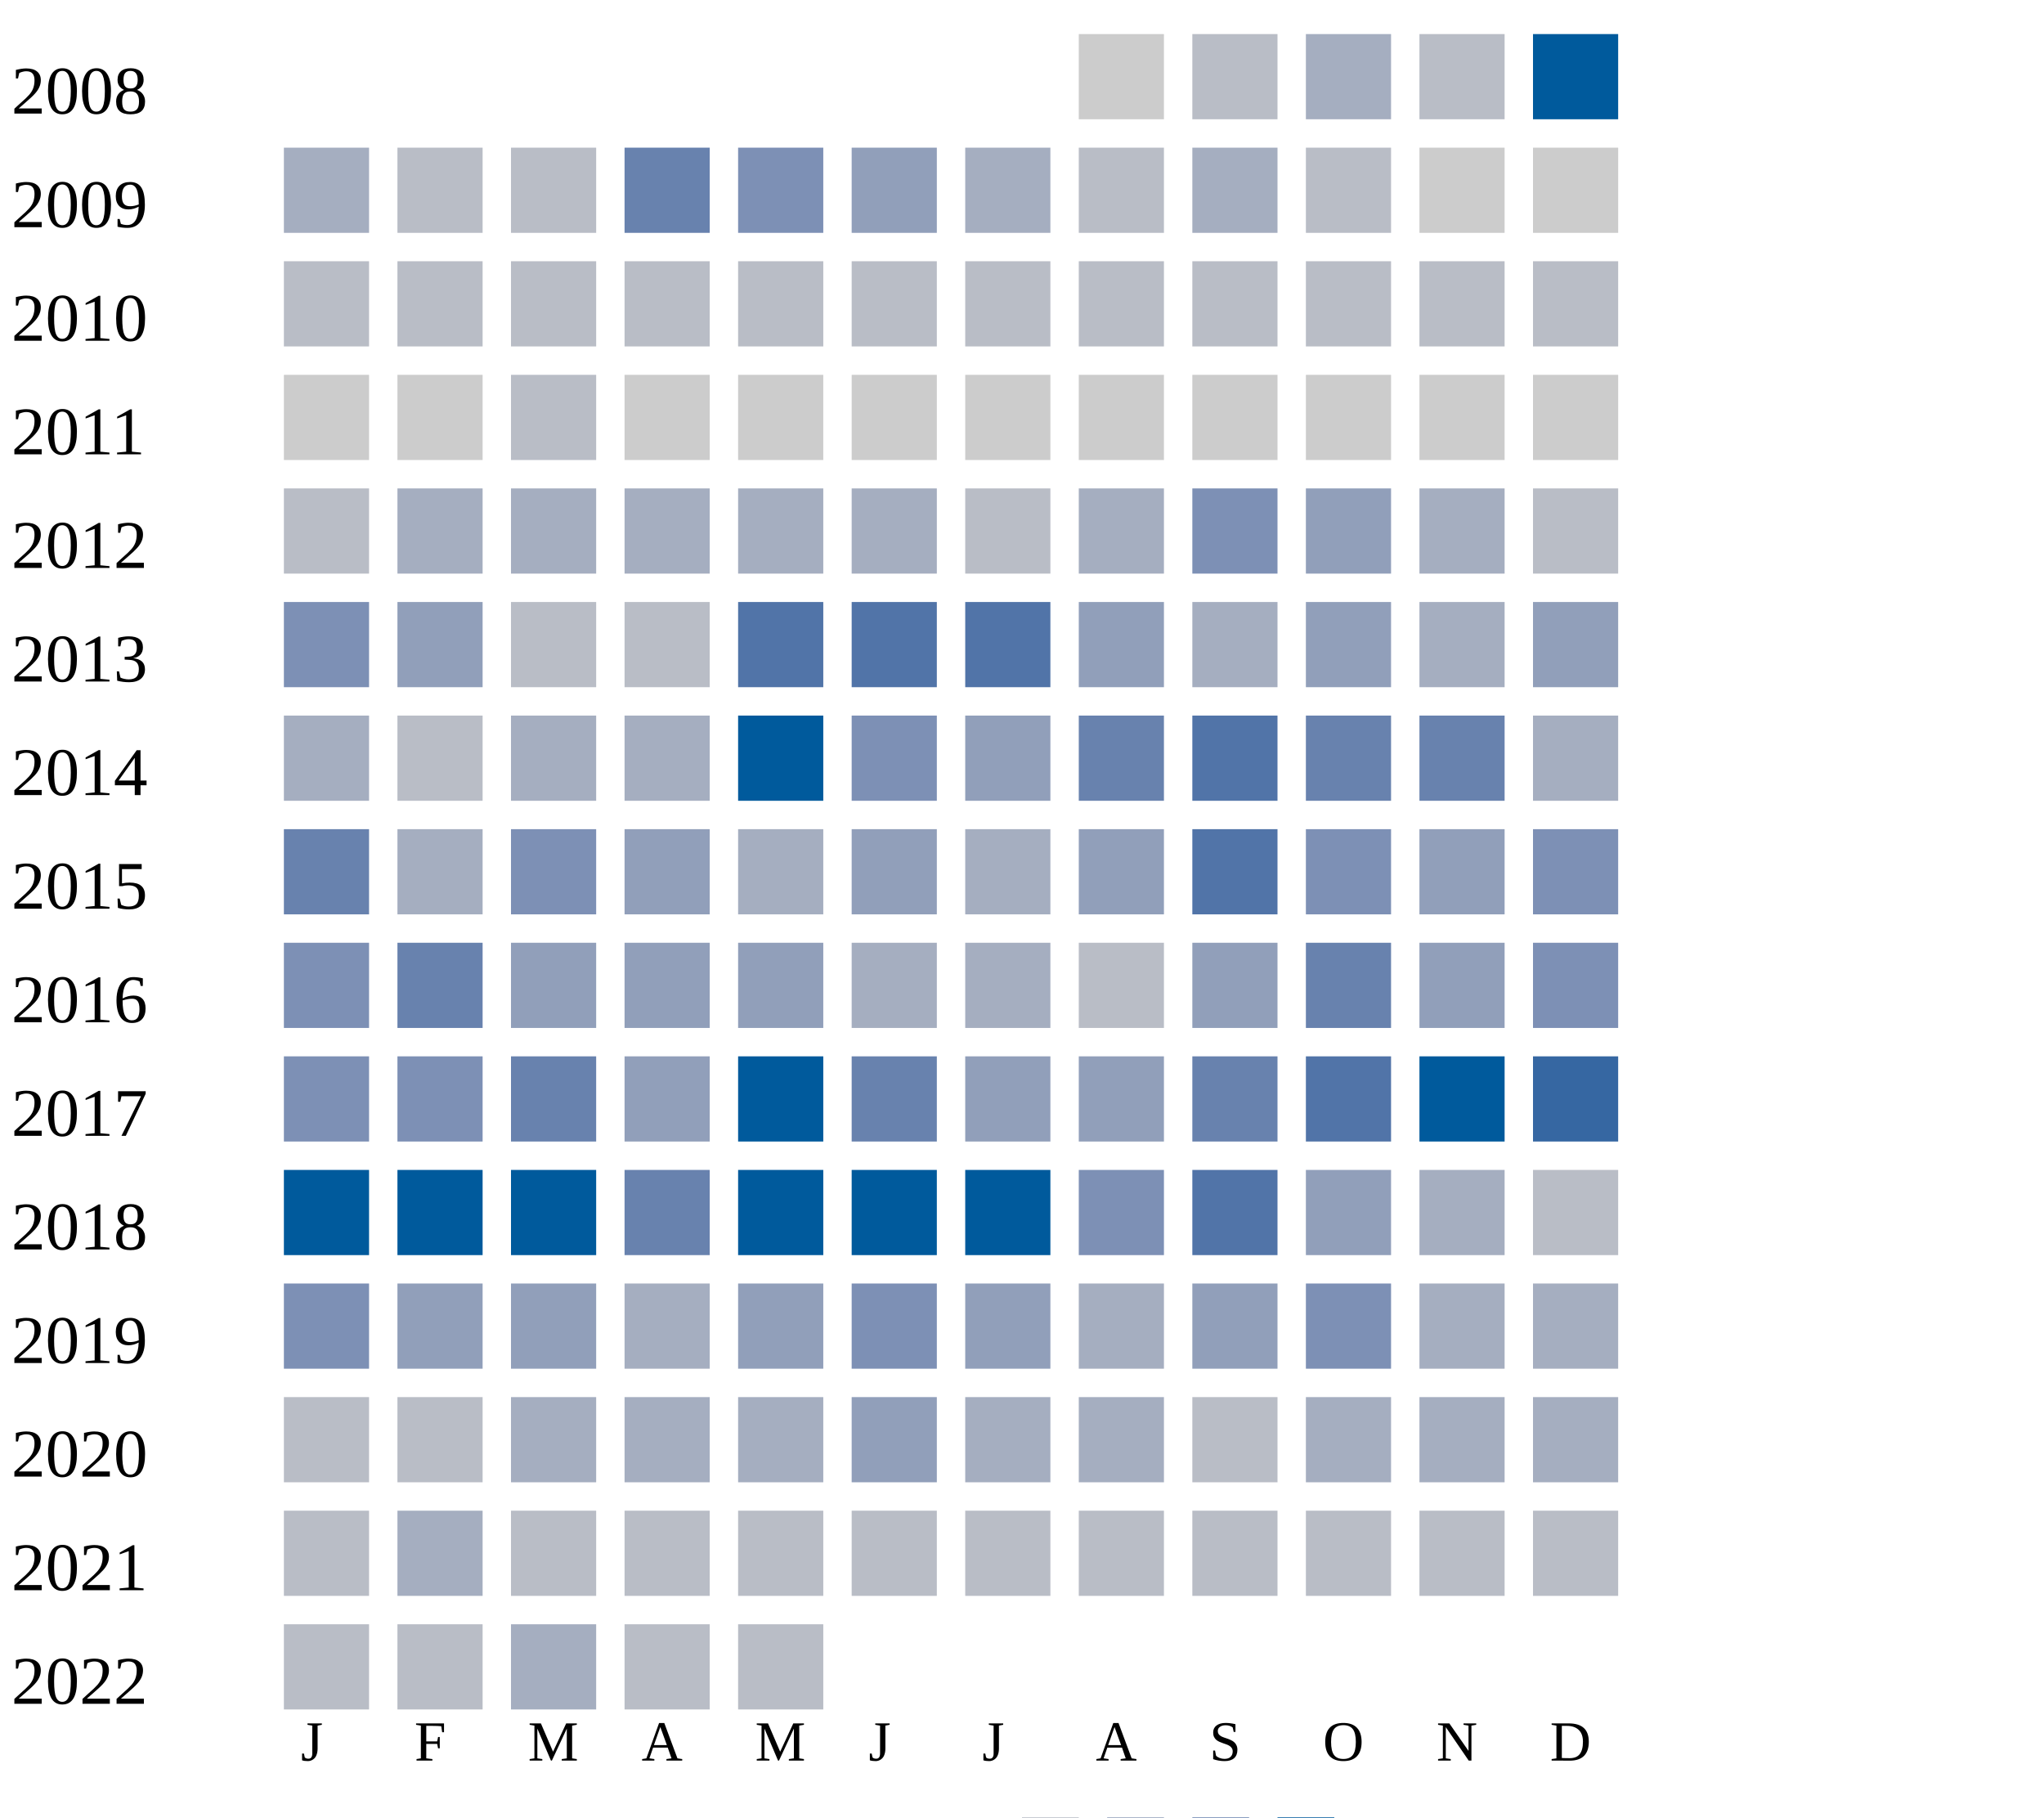
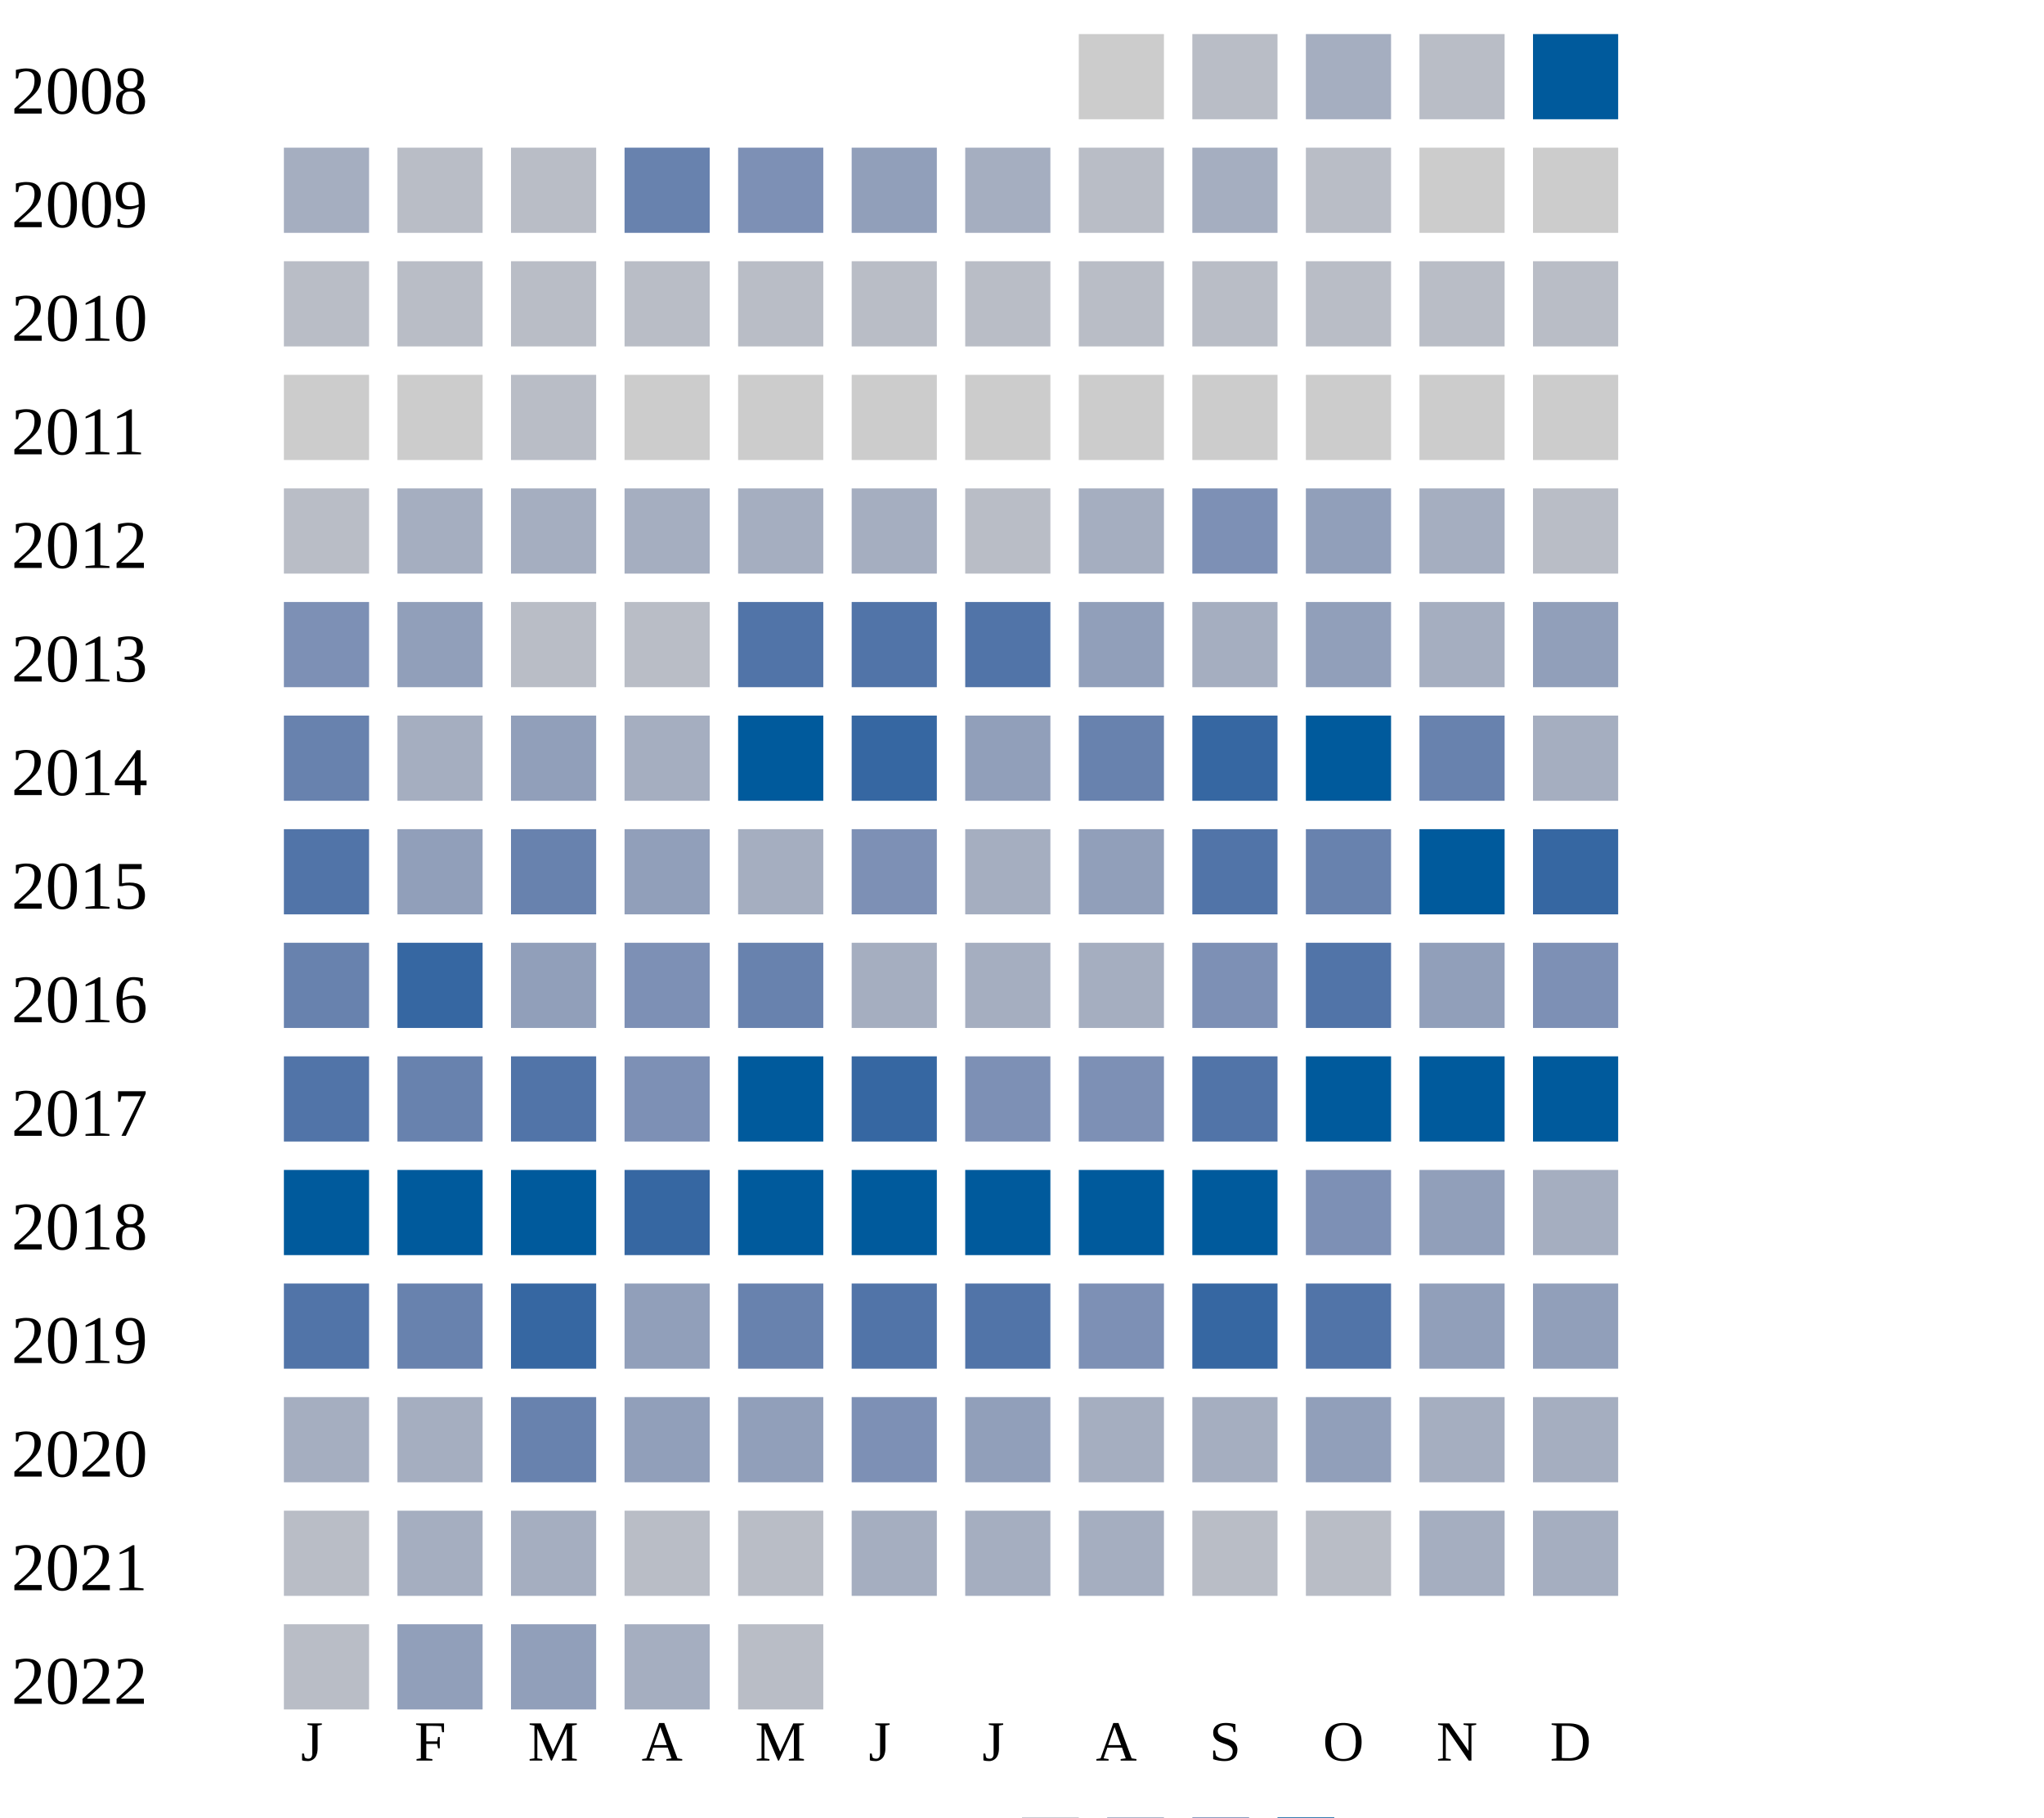
<svg xmlns="http://www.w3.org/2000/svg" width="360" height="320">
  <g transform="translate(0 0)">
    <text x="2" y="20">2008</text>
    <rect x="190" y="6" width="15" height="15" fill="#cccccc" />
    <rect x="210" y="6" width="15" height="15" fill="#b9bdc6" />
    <rect x="230" y="6" width="15" height="15" fill="#a5aec0" />
    <rect x="250" y="6" width="15" height="15" fill="#b9bdc6" />
    <rect x="270" y="6" width="15" height="15" fill="#005a9c" />
  </g>
  <g transform="translate(0 20)">
    <text x="2" y="20">2009</text>
    <rect x="50" y="6" width="15" height="15" fill="#a5aec0" />
    <rect x="70" y="6" width="15" height="15" fill="#b9bdc6" />
    <rect x="90" y="6" width="15" height="15" fill="#b9bdc6" />
    <rect x="110" y="6" width="15" height="15" fill="#6882ae" />
    <rect x="130" y="6" width="15" height="15" fill="#7d90b5" />
    <rect x="150" y="6" width="15" height="15" fill="#919fba" />
    <rect x="170" y="6" width="15" height="15" fill="#a5aec0" />
    <rect x="190" y="6" width="15" height="15" fill="#b9bdc6" />
    <rect x="210" y="6" width="15" height="15" fill="#a5aec0" />
    <rect x="230" y="6" width="15" height="15" fill="#b9bdc6" />
    <rect x="250" y="6" width="15" height="15" fill="#cccccc" />
    <rect x="270" y="6" width="15" height="15" fill="#cccccc" />
  </g>
  <g transform="translate(0 40)">
    <text x="2" y="20">2010</text>
    <rect x="50" y="6" width="15" height="15" fill="#b9bdc6" />
    <rect x="70" y="6" width="15" height="15" fill="#b9bdc6" />
    <rect x="90" y="6" width="15" height="15" fill="#b9bdc6" />
    <rect x="110" y="6" width="15" height="15" fill="#b9bdc6" />
    <rect x="130" y="6" width="15" height="15" fill="#b9bdc6" />
    <rect x="150" y="6" width="15" height="15" fill="#b9bdc6" />
    <rect x="170" y="6" width="15" height="15" fill="#b9bdc6" />
    <rect x="190" y="6" width="15" height="15" fill="#b9bdc6" />
    <rect x="210" y="6" width="15" height="15" fill="#b9bdc6" />
    <rect x="230" y="6" width="15" height="15" fill="#b9bdc6" />
    <rect x="250" y="6" width="15" height="15" fill="#b9bdc6" />
    <rect x="270" y="6" width="15" height="15" fill="#b9bdc6" />
  </g>
  <g transform="translate(0 60)">
    <text x="2" y="20">2011</text>
    <rect x="50" y="6" width="15" height="15" fill="#cccccc" />
    <rect x="70" y="6" width="15" height="15" fill="#cccccc" />
    <rect x="90" y="6" width="15" height="15" fill="#b9bdc6" />
    <rect x="110" y="6" width="15" height="15" fill="#cccccc" />
    <rect x="130" y="6" width="15" height="15" fill="#cccccc" />
    <rect x="150" y="6" width="15" height="15" fill="#cccccc" />
    <rect x="170" y="6" width="15" height="15" fill="#cccccc" />
    <rect x="190" y="6" width="15" height="15" fill="#cccccc" />
    <rect x="210" y="6" width="15" height="15" fill="#cccccc" />
    <rect x="230" y="6" width="15" height="15" fill="#cccccc" />
    <rect x="250" y="6" width="15" height="15" fill="#cccccc" />
    <rect x="270" y="6" width="15" height="15" fill="#cccccc" />
  </g>
  <g transform="translate(0 80)">
    <text x="2" y="20">2012</text>
    <rect x="50" y="6" width="15" height="15" fill="#b9bdc6" />
    <rect x="70" y="6" width="15" height="15" fill="#a5aec0" />
    <rect x="90" y="6" width="15" height="15" fill="#a5aec0" />
    <rect x="110" y="6" width="15" height="15" fill="#a5aec0" />
    <rect x="130" y="6" width="15" height="15" fill="#a5aec0" />
    <rect x="150" y="6" width="15" height="15" fill="#a5aec0" />
    <rect x="170" y="6" width="15" height="15" fill="#b9bdc6" />
    <rect x="190" y="6" width="15" height="15" fill="#a5aec0" />
    <rect x="210" y="6" width="15" height="15" fill="#7d90b5" />
    <rect x="230" y="6" width="15" height="15" fill="#919fba" />
    <rect x="250" y="6" width="15" height="15" fill="#a5aec0" />
    <rect x="270" y="6" width="15" height="15" fill="#b9bdc6" />
  </g>
  <g transform="translate(0 100)">
    <text x="2" y="20">2013</text>
    <rect x="50" y="6" width="15" height="15" fill="#7d90b5" />
    <rect x="70" y="6" width="15" height="15" fill="#919fba" />
    <rect x="90" y="6" width="15" height="15" fill="#b9bdc6" />
    <rect x="110" y="6" width="15" height="15" fill="#b9bdc6" />
    <rect x="130" y="6" width="15" height="15" fill="#5174a8" />
    <rect x="150" y="6" width="15" height="15" fill="#5174a8" />
    <rect x="170" y="6" width="15" height="15" fill="#5174a8" />
    <rect x="190" y="6" width="15" height="15" fill="#919fba" />
    <rect x="210" y="6" width="15" height="15" fill="#a5aec0" />
    <rect x="230" y="6" width="15" height="15" fill="#919fba" />
    <rect x="250" y="6" width="15" height="15" fill="#a5aec0" />
    <rect x="270" y="6" width="15" height="15" fill="#919fba" />
  </g>
  <g transform="translate(0 120)">
    <text x="2" y="20">2014</text>
-     <rect x="50" y="6" width="15" height="15" fill="#a5aec0" />
-     <rect x="70" y="6" width="15" height="15" fill="#b9bdc6" />
-     <rect x="90" y="6" width="15" height="15" fill="#a5aec0" />
+     <rect x="50" y="6" width="15" height="15" fill="#6882ae" />
+     <rect x="70" y="6" width="15" height="15" fill="#a5aec0" />
+     <rect x="90" y="6" width="15" height="15" fill="#919fba" />
    <rect x="110" y="6" width="15" height="15" fill="#a5aec0" />
    <rect x="130" y="6" width="15" height="15" fill="#005a9c" />
-     <rect x="150" y="6" width="15" height="15" fill="#7d90b5" />
+     <rect x="150" y="6" width="15" height="15" fill="#3667a2" />
    <rect x="170" y="6" width="15" height="15" fill="#919fba" />
    <rect x="190" y="6" width="15" height="15" fill="#6882ae" />
+     <rect x="210" y="6" width="15" height="15" fill="#3667a2" />
+     <rect x="230" y="6" width="15" height="15" fill="#005a9c" />
+     <rect x="250" y="6" width="15" height="15" fill="#6882ae" />
+     <rect x="270" y="6" width="15" height="15" fill="#a5aec0" />
+   </g>
+   <g transform="translate(0 140)">
+     <text x="2" y="20">2015</text>
+     <rect x="50" y="6" width="15" height="15" fill="#5174a8" />
+     <rect x="70" y="6" width="15" height="15" fill="#919fba" />
+     <rect x="90" y="6" width="15" height="15" fill="#6882ae" />
+     <rect x="110" y="6" width="15" height="15" fill="#919fba" />
+     <rect x="130" y="6" width="15" height="15" fill="#a5aec0" />
+     <rect x="150" y="6" width="15" height="15" fill="#7d90b5" />
+     <rect x="170" y="6" width="15" height="15" fill="#a5aec0" />
+     <rect x="190" y="6" width="15" height="15" fill="#919fba" />
    <rect x="210" y="6" width="15" height="15" fill="#5174a8" />
    <rect x="230" y="6" width="15" height="15" fill="#6882ae" />
-     <rect x="250" y="6" width="15" height="15" fill="#6882ae" />
-     <rect x="270" y="6" width="15" height="15" fill="#a5aec0" />
-   </g>
-   <g transform="translate(0 140)">
-     <text x="2" y="20">2015</text>
+     <rect x="250" y="6" width="15" height="15" fill="#005a9c" />
+     <rect x="270" y="6" width="15" height="15" fill="#3667a2" />
+   </g>
+   <g transform="translate(0 160)">
+     <text x="2" y="20">2016</text>
    <rect x="50" y="6" width="15" height="15" fill="#6882ae" />
-     <rect x="70" y="6" width="15" height="15" fill="#a5aec0" />
-     <rect x="90" y="6" width="15" height="15" fill="#7d90b5" />
-     <rect x="110" y="6" width="15" height="15" fill="#919fba" />
-     <rect x="130" y="6" width="15" height="15" fill="#a5aec0" />
-     <rect x="150" y="6" width="15" height="15" fill="#919fba" />
-     <rect x="170" y="6" width="15" height="15" fill="#a5aec0" />
-     <rect x="190" y="6" width="15" height="15" fill="#919fba" />
-     <rect x="210" y="6" width="15" height="15" fill="#5174a8" />
-     <rect x="230" y="6" width="15" height="15" fill="#7d90b5" />
+     <rect x="70" y="6" width="15" height="15" fill="#3667a2" />
+     <rect x="90" y="6" width="15" height="15" fill="#919fba" />
+     <rect x="110" y="6" width="15" height="15" fill="#7d90b5" />
+     <rect x="130" y="6" width="15" height="15" fill="#6882ae" />
+     <rect x="150" y="6" width="15" height="15" fill="#a5aec0" />
+     <rect x="170" y="6" width="15" height="15" fill="#a5aec0" />
+     <rect x="190" y="6" width="15" height="15" fill="#a5aec0" />
+     <rect x="210" y="6" width="15" height="15" fill="#7d90b5" />
+     <rect x="230" y="6" width="15" height="15" fill="#5174a8" />
    <rect x="250" y="6" width="15" height="15" fill="#919fba" />
    <rect x="270" y="6" width="15" height="15" fill="#7d90b5" />
  </g>
-   <g transform="translate(0 160)">
-     <text x="2" y="20">2016</text>
-     <rect x="50" y="6" width="15" height="15" fill="#7d90b5" />
-     <rect x="70" y="6" width="15" height="15" fill="#6882ae" />
-     <rect x="90" y="6" width="15" height="15" fill="#919fba" />
-     <rect x="110" y="6" width="15" height="15" fill="#919fba" />
-     <rect x="130" y="6" width="15" height="15" fill="#919fba" />
-     <rect x="150" y="6" width="15" height="15" fill="#a5aec0" />
-     <rect x="170" y="6" width="15" height="15" fill="#a5aec0" />
-     <rect x="190" y="6" width="15" height="15" fill="#b9bdc6" />
-     <rect x="210" y="6" width="15" height="15" fill="#919fba" />
-     <rect x="230" y="6" width="15" height="15" fill="#6882ae" />
-     <rect x="250" y="6" width="15" height="15" fill="#919fba" />
-     <rect x="270" y="6" width="15" height="15" fill="#7d90b5" />
-   </g>
  <g transform="translate(0 180)">
    <text x="2" y="20">2017</text>
-     <rect x="50" y="6" width="15" height="15" fill="#7d90b5" />
-     <rect x="70" y="6" width="15" height="15" fill="#7d90b5" />
-     <rect x="90" y="6" width="15" height="15" fill="#6882ae" />
-     <rect x="110" y="6" width="15" height="15" fill="#919fba" />
+     <rect x="50" y="6" width="15" height="15" fill="#5174a8" />
+     <rect x="70" y="6" width="15" height="15" fill="#6882ae" />
+     <rect x="90" y="6" width="15" height="15" fill="#5174a8" />
+     <rect x="110" y="6" width="15" height="15" fill="#7d90b5" />
    <rect x="130" y="6" width="15" height="15" fill="#005a9c" />
-     <rect x="150" y="6" width="15" height="15" fill="#6882ae" />
-     <rect x="170" y="6" width="15" height="15" fill="#919fba" />
-     <rect x="190" y="6" width="15" height="15" fill="#919fba" />
-     <rect x="210" y="6" width="15" height="15" fill="#6882ae" />
-     <rect x="230" y="6" width="15" height="15" fill="#5174a8" />
+     <rect x="150" y="6" width="15" height="15" fill="#3667a2" />
+     <rect x="170" y="6" width="15" height="15" fill="#7d90b5" />
+     <rect x="190" y="6" width="15" height="15" fill="#7d90b5" />
+     <rect x="210" y="6" width="15" height="15" fill="#5174a8" />
+     <rect x="230" y="6" width="15" height="15" fill="#005a9c" />
    <rect x="250" y="6" width="15" height="15" fill="#005a9c" />
-     <rect x="270" y="6" width="15" height="15" fill="#3667a2" />
+     <rect x="270" y="6" width="15" height="15" fill="#005a9c" />
  </g>
  <g transform="translate(0 200)">
    <text x="2" y="20">2018</text>
    <rect x="50" y="6" width="15" height="15" fill="#005a9c" />
    <rect x="70" y="6" width="15" height="15" fill="#005a9c" />
    <rect x="90" y="6" width="15" height="15" fill="#005a9c" />
-     <rect x="110" y="6" width="15" height="15" fill="#6882ae" />
+     <rect x="110" y="6" width="15" height="15" fill="#3667a2" />
    <rect x="130" y="6" width="15" height="15" fill="#005a9c" />
    <rect x="150" y="6" width="15" height="15" fill="#005a9c" />
    <rect x="170" y="6" width="15" height="15" fill="#005a9c" />
-     <rect x="190" y="6" width="15" height="15" fill="#7d90b5" />
-     <rect x="210" y="6" width="15" height="15" fill="#5174a8" />
-     <rect x="230" y="6" width="15" height="15" fill="#919fba" />
-     <rect x="250" y="6" width="15" height="15" fill="#a5aec0" />
-     <rect x="270" y="6" width="15" height="15" fill="#b9bdc6" />
+     <rect x="190" y="6" width="15" height="15" fill="#005a9c" />
+     <rect x="210" y="6" width="15" height="15" fill="#005a9c" />
+     <rect x="230" y="6" width="15" height="15" fill="#7d90b5" />
+     <rect x="250" y="6" width="15" height="15" fill="#919fba" />
+     <rect x="270" y="6" width="15" height="15" fill="#a5aec0" />
  </g>
  <g transform="translate(0 220)">
    <text x="2" y="20">2019</text>
-     <rect x="50" y="6" width="15" height="15" fill="#7d90b5" />
+     <rect x="50" y="6" width="15" height="15" fill="#5174a8" />
+     <rect x="70" y="6" width="15" height="15" fill="#6882ae" />
+     <rect x="90" y="6" width="15" height="15" fill="#3667a2" />
+     <rect x="110" y="6" width="15" height="15" fill="#919fba" />
+     <rect x="130" y="6" width="15" height="15" fill="#6882ae" />
+     <rect x="150" y="6" width="15" height="15" fill="#5174a8" />
+     <rect x="170" y="6" width="15" height="15" fill="#5174a8" />
+     <rect x="190" y="6" width="15" height="15" fill="#7d90b5" />
+     <rect x="210" y="6" width="15" height="15" fill="#3667a2" />
+     <rect x="230" y="6" width="15" height="15" fill="#5174a8" />
+     <rect x="250" y="6" width="15" height="15" fill="#919fba" />
+     <rect x="270" y="6" width="15" height="15" fill="#919fba" />
+   </g>
+   <g transform="translate(0 240)">
+     <text x="2" y="20">2020</text>
+     <rect x="50" y="6" width="15" height="15" fill="#a5aec0" />
+     <rect x="70" y="6" width="15" height="15" fill="#a5aec0" />
+     <rect x="90" y="6" width="15" height="15" fill="#6882ae" />
+     <rect x="110" y="6" width="15" height="15" fill="#919fba" />
+     <rect x="130" y="6" width="15" height="15" fill="#919fba" />
+     <rect x="150" y="6" width="15" height="15" fill="#7d90b5" />
+     <rect x="170" y="6" width="15" height="15" fill="#919fba" />
+     <rect x="190" y="6" width="15" height="15" fill="#a5aec0" />
+     <rect x="210" y="6" width="15" height="15" fill="#a5aec0" />
+     <rect x="230" y="6" width="15" height="15" fill="#919fba" />
+     <rect x="250" y="6" width="15" height="15" fill="#a5aec0" />
+     <rect x="270" y="6" width="15" height="15" fill="#a5aec0" />
+   </g>
+   <g transform="translate(0 260)">
+     <text x="2" y="20">2021</text>
+     <rect x="50" y="6" width="15" height="15" fill="#b9bdc6" />
+     <rect x="70" y="6" width="15" height="15" fill="#a5aec0" />
+     <rect x="90" y="6" width="15" height="15" fill="#a5aec0" />
+     <rect x="110" y="6" width="15" height="15" fill="#b9bdc6" />
+     <rect x="130" y="6" width="15" height="15" fill="#b9bdc6" />
+     <rect x="150" y="6" width="15" height="15" fill="#a5aec0" />
+     <rect x="170" y="6" width="15" height="15" fill="#a5aec0" />
+     <rect x="190" y="6" width="15" height="15" fill="#a5aec0" />
+     <rect x="210" y="6" width="15" height="15" fill="#b9bdc6" />
+     <rect x="230" y="6" width="15" height="15" fill="#b9bdc6" />
+     <rect x="250" y="6" width="15" height="15" fill="#a5aec0" />
+     <rect x="270" y="6" width="15" height="15" fill="#a5aec0" />
+   </g>
+   <g transform="translate(0 280)">
+     <text x="2" y="20">2022</text>
+     <rect x="50" y="6" width="15" height="15" fill="#b9bdc6" />
    <rect x="70" y="6" width="15" height="15" fill="#919fba" />
    <rect x="90" y="6" width="15" height="15" fill="#919fba" />
    <rect x="110" y="6" width="15" height="15" fill="#a5aec0" />
-     <rect x="130" y="6" width="15" height="15" fill="#919fba" />
-     <rect x="150" y="6" width="15" height="15" fill="#7d90b5" />
-     <rect x="170" y="6" width="15" height="15" fill="#919fba" />
-     <rect x="190" y="6" width="15" height="15" fill="#a5aec0" />
-     <rect x="210" y="6" width="15" height="15" fill="#919fba" />
-     <rect x="230" y="6" width="15" height="15" fill="#7d90b5" />
-     <rect x="250" y="6" width="15" height="15" fill="#a5aec0" />
-     <rect x="270" y="6" width="15" height="15" fill="#a5aec0" />
-   </g>
-   <g transform="translate(0 240)">
-     <text x="2" y="20">2020</text>
-     <rect x="50" y="6" width="15" height="15" fill="#b9bdc6" />
-     <rect x="70" y="6" width="15" height="15" fill="#b9bdc6" />
-     <rect x="90" y="6" width="15" height="15" fill="#a5aec0" />
-     <rect x="110" y="6" width="15" height="15" fill="#a5aec0" />
-     <rect x="130" y="6" width="15" height="15" fill="#a5aec0" />
-     <rect x="150" y="6" width="15" height="15" fill="#919fba" />
-     <rect x="170" y="6" width="15" height="15" fill="#a5aec0" />
-     <rect x="190" y="6" width="15" height="15" fill="#a5aec0" />
-     <rect x="210" y="6" width="15" height="15" fill="#b9bdc6" />
-     <rect x="230" y="6" width="15" height="15" fill="#a5aec0" />
-     <rect x="250" y="6" width="15" height="15" fill="#a5aec0" />
-     <rect x="270" y="6" width="15" height="15" fill="#a5aec0" />
-   </g>
-   <g transform="translate(0 260)">
-     <text x="2" y="20">2021</text>
-     <rect x="50" y="6" width="15" height="15" fill="#b9bdc6" />
-     <rect x="70" y="6" width="15" height="15" fill="#a5aec0" />
-     <rect x="90" y="6" width="15" height="15" fill="#b9bdc6" />
-     <rect x="110" y="6" width="15" height="15" fill="#b9bdc6" />
-     <rect x="130" y="6" width="15" height="15" fill="#b9bdc6" />
-     <rect x="150" y="6" width="15" height="15" fill="#b9bdc6" />
-     <rect x="170" y="6" width="15" height="15" fill="#b9bdc6" />
-     <rect x="190" y="6" width="15" height="15" fill="#b9bdc6" />
-     <rect x="210" y="6" width="15" height="15" fill="#b9bdc6" />
-     <rect x="230" y="6" width="15" height="15" fill="#b9bdc6" />
-     <rect x="250" y="6" width="15" height="15" fill="#b9bdc6" />
-     <rect x="270" y="6" width="15" height="15" fill="#b9bdc6" />
-   </g>
-   <g transform="translate(0 280)">
-     <text x="2" y="20">2022</text>
-     <rect x="50" y="6" width="15" height="15" fill="#b9bdc6" />
-     <rect x="70" y="6" width="15" height="15" fill="#b9bdc6" />
-     <rect x="90" y="6" width="15" height="15" fill="#a5aec0" />
-     <rect x="110" y="6" width="15" height="15" fill="#b9bdc6" />
    <rect x="130" y="6" width="15" height="15" fill="#b9bdc6" />
  </g>
  <text style="font-size: 10px; text-align: center" x="53" y="310">J</text>
  <text style="font-size: 10px; text-align: center" x="73" y="310">F</text>
  <text style="font-size: 10px; text-align: center" x="93" y="310">M</text>
  <text style="font-size: 10px; text-align: center" x="113" y="310">A</text>
  <text style="font-size: 10px; text-align: center" x="133" y="310">M</text>
  <text style="font-size: 10px; text-align: center" x="153" y="310">J</text>
  <text style="font-size: 10px; text-align: center" x="173" y="310">J</text>
  <text style="font-size: 10px; text-align: center" x="193" y="310">A</text>
  <text style="font-size: 10px; text-align: center" x="213" y="310">S</text>
  <text style="font-size: 10px; text-align: center" x="233" y="310">O</text>
  <text style="font-size: 10px; text-align: center" x="253" y="310">N</text>
  <text style="font-size: 10px; text-align: center" x="273" y="310">D</text>
  <text style="font-size: 10px;" x="155" y="329">Less</text>
  <rect fill="#b9bdc6" width="10" height="10" x="180" y="320" />
  <rect fill="#919fba" width="10" height="10" x="195" y="320" />
  <rect fill="#6882ae" width="10" height="10" x="210" y="320" />
  <rect fill="#005a9c" width="10" height="10" x="225" y="320" />
  <text x="240" y="329" style="font-size: 10px;">More</text>
</svg>
